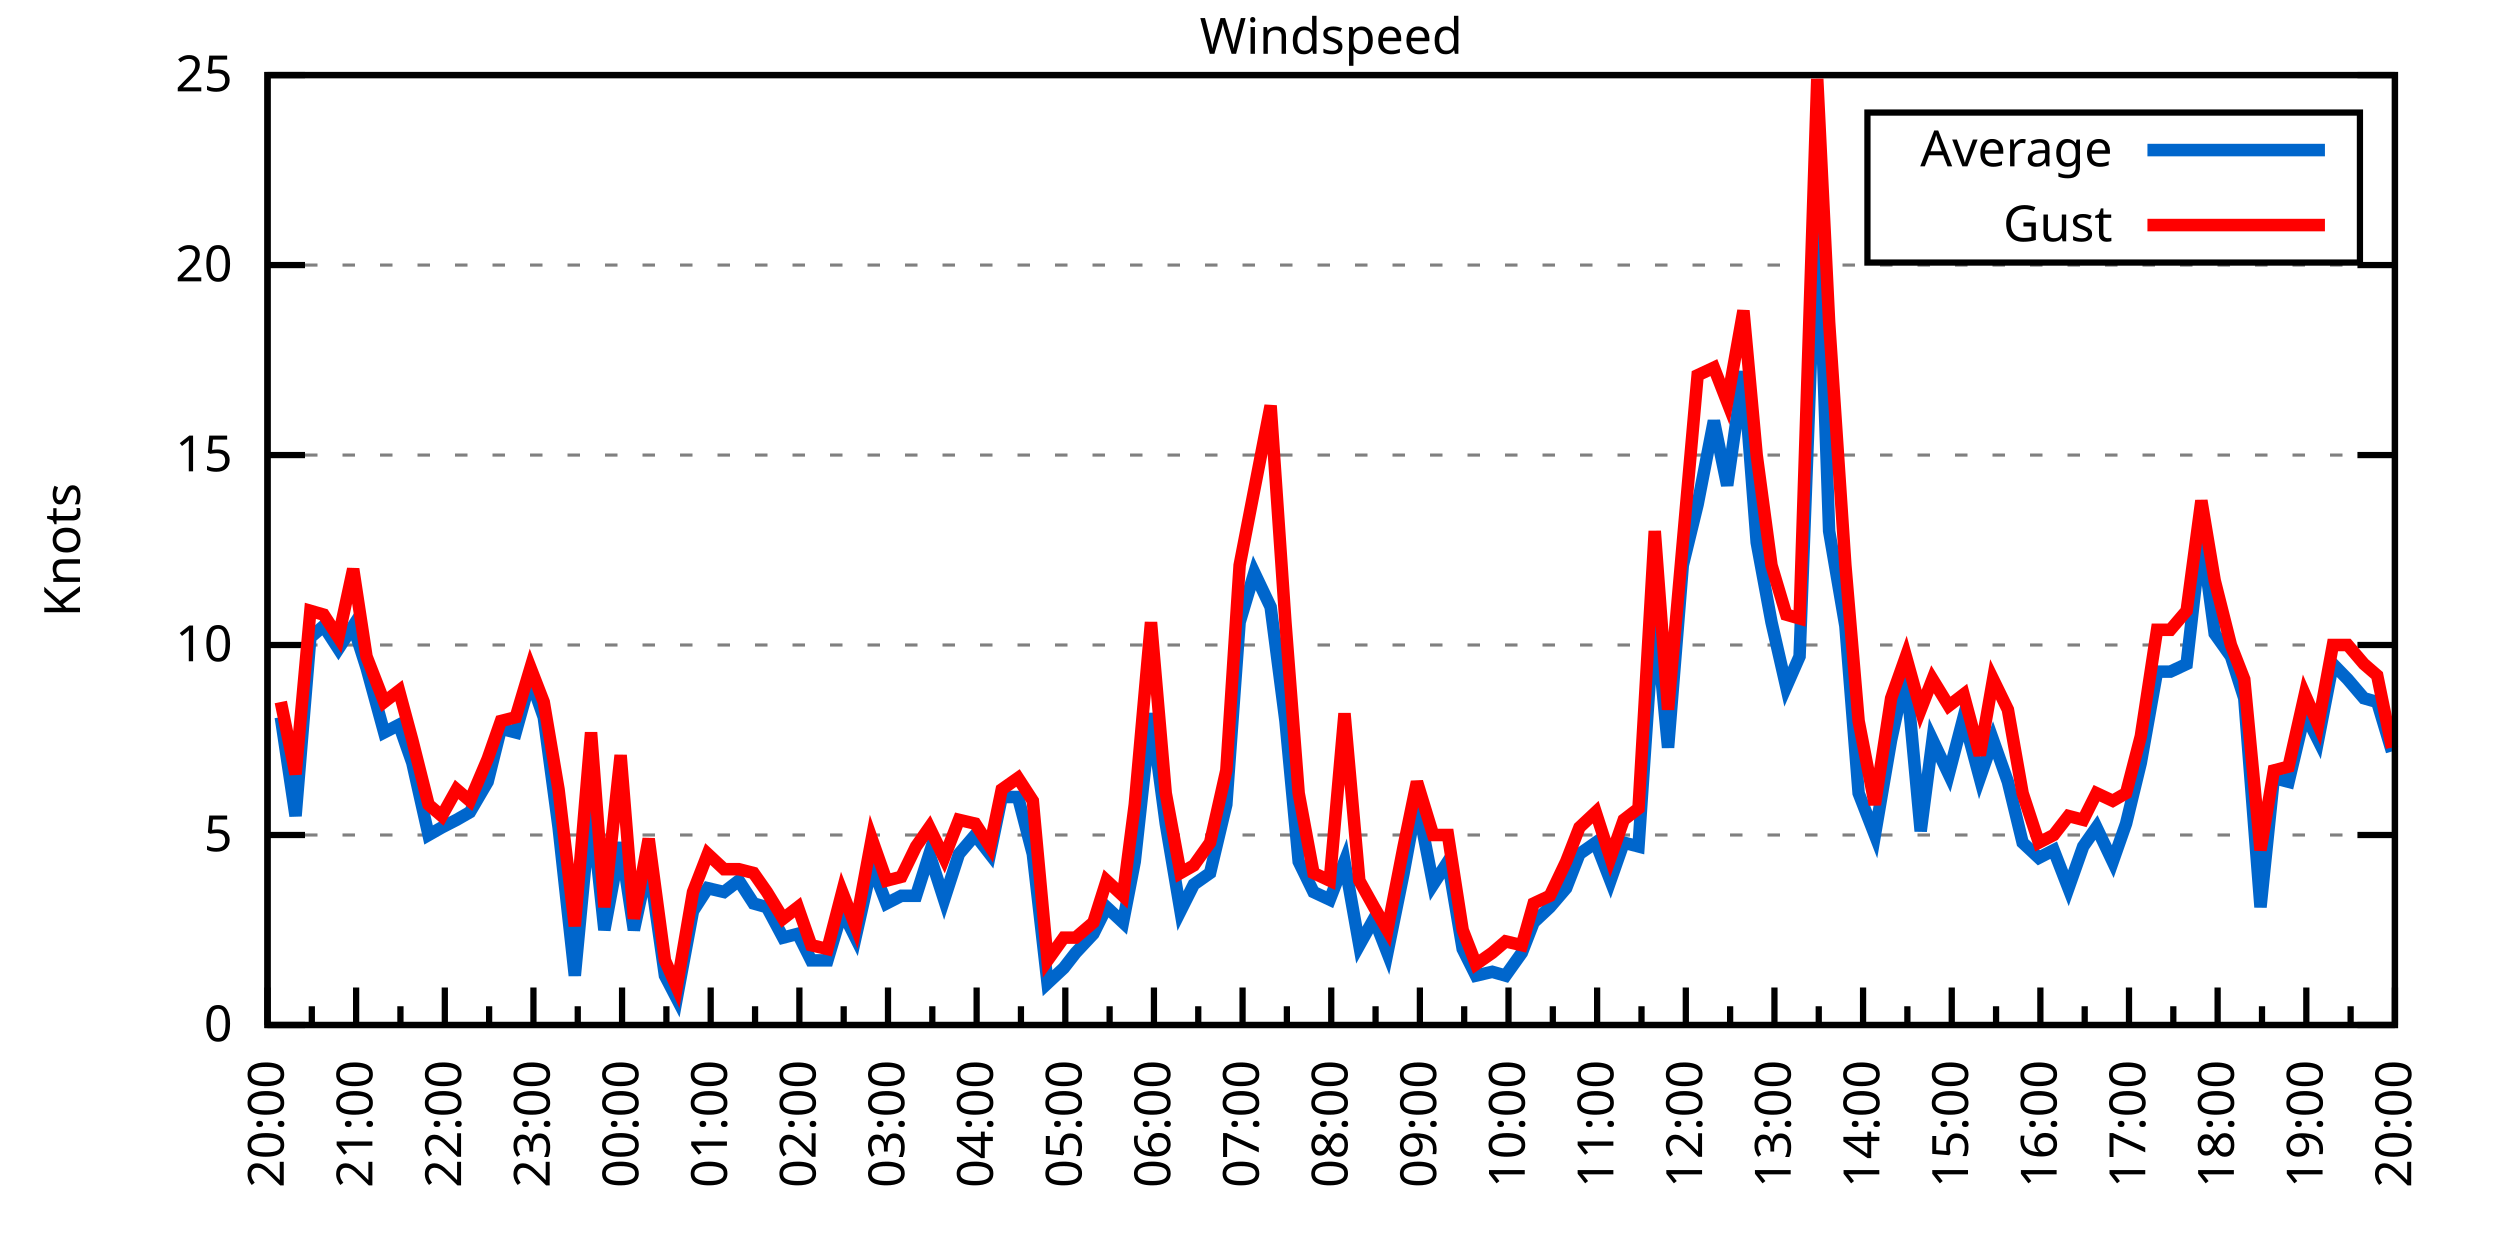
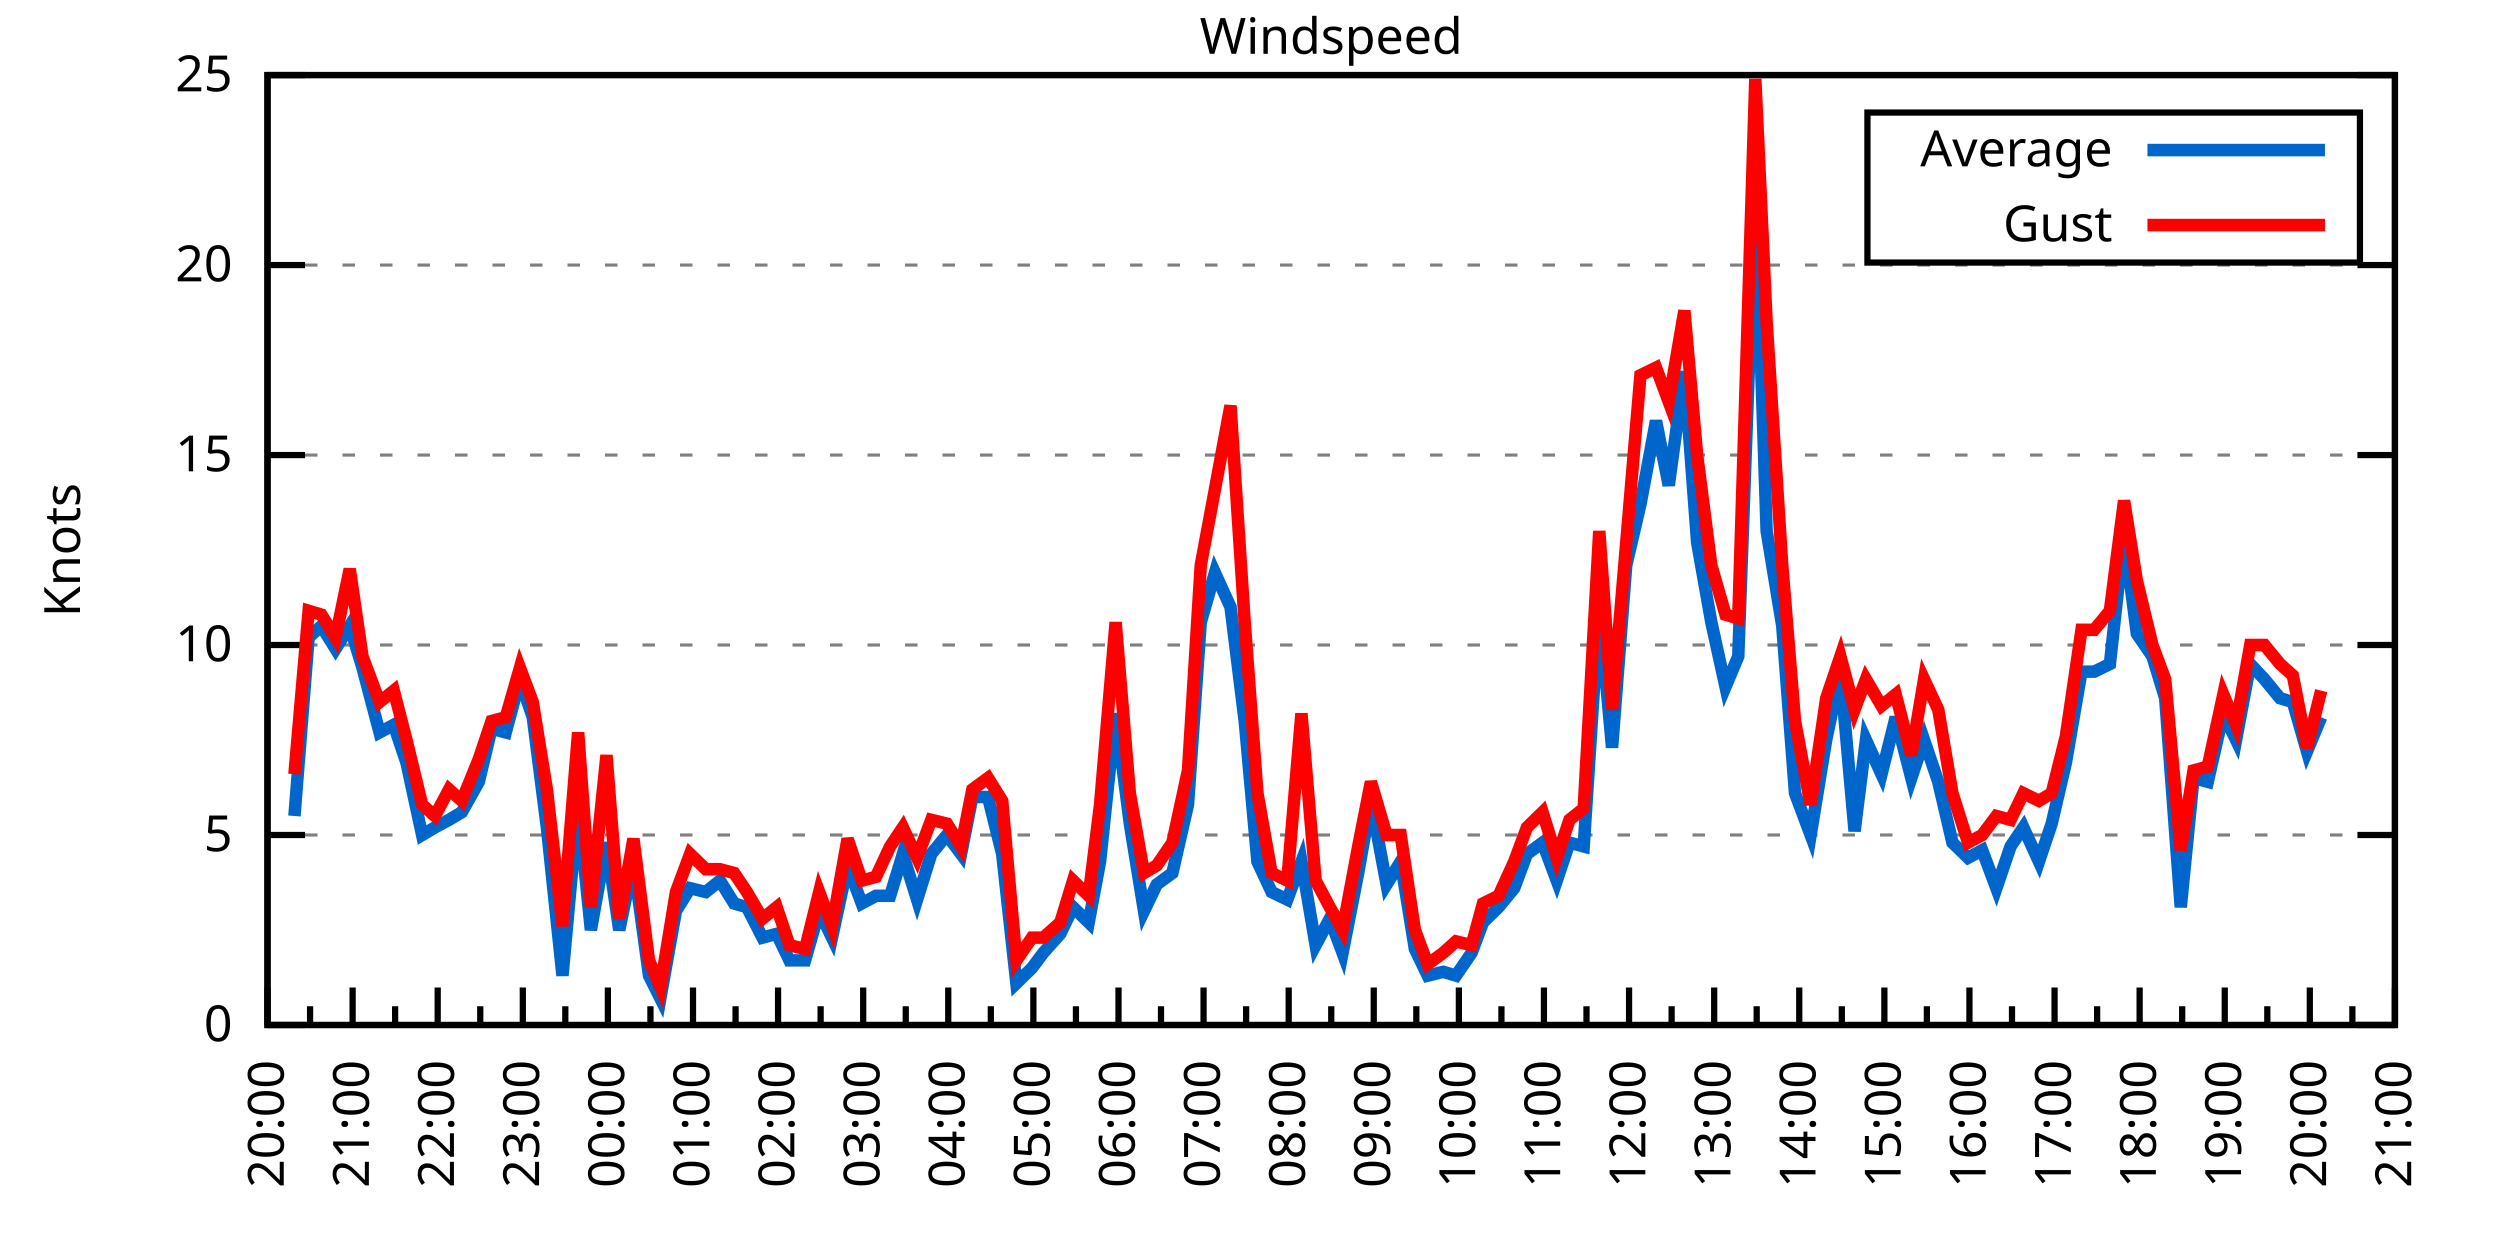
<svg xmlns="http://www.w3.org/2000/svg" xmlns:xlink="http://www.w3.org/1999/xlink" width="400" height="200" viewBox="0 0 400 200">
  <g id="gnuplot_canvas">
    <rect x="0" y="0" width="400" height="200" fill="none" />
    <defs>
      <circle id="gpDot" r="0.5" stroke-width="0.5" stroke="currentColor" />
      <path id="gpPt0" stroke-width="0.333" stroke="currentColor" d="M-1,0 h2 M0,-1 v2" />
      <path id="gpPt1" stroke-width="0.333" stroke="currentColor" d="M-1,-1 L1,1 M1,-1 L-1,1" />
      <path id="gpPt2" stroke-width="0.333" stroke="currentColor" d="M-1,0 L1,0 M0,-1 L0,1 M-1,-1 L1,1 M-1,1 L1,-1" />
      <rect id="gpPt3" stroke-width="0.333" stroke="currentColor" x="-1" y="-1" width="2" height="2" />
      <rect id="gpPt4" stroke-width="0.333" stroke="currentColor" fill="currentColor" x="-1" y="-1" width="2" height="2" />
      <circle id="gpPt5" stroke-width="0.333" stroke="currentColor" cx="0" cy="0" r="1" />
      <use xlink:href="#gpPt5" id="gpPt6" fill="currentColor" stroke="none" />
      <path id="gpPt7" stroke-width="0.333" stroke="currentColor" d="M0,-1.33 L-1.33,0.67 L1.33,0.67 z" />
      <use xlink:href="#gpPt7" id="gpPt8" fill="currentColor" stroke="none" />
      <use xlink:href="#gpPt7" id="gpPt9" stroke="currentColor" transform="rotate(180)" />
      <use xlink:href="#gpPt9" id="gpPt10" fill="currentColor" stroke="none" />
      <use xlink:href="#gpPt3" id="gpPt11" stroke="currentColor" transform="rotate(45)" />
      <use xlink:href="#gpPt11" id="gpPt12" fill="currentColor" stroke="none" />
      <path id="gpPt13" stroke-width="0.333" stroke="currentColor" d="M0,1.330 L1.265,0.411 L0.782,-1.067 L-0.782,-1.076 L-1.265,0.411 z" />
      <use xlink:href="#gpPt13" id="gpPt14" fill="currentColor" stroke="none" />
      <filter id="textbox" filterUnits="objectBoundingBox" x="0" y="0" height="1" width="1">
        <feFlood flood-color="white" flood-opacity="1" result="bgnd" />
        <feComposite in="SourceGraphic" in2="bgnd" operator="atop" />
      </filter>
      <filter id="greybox" filterUnits="objectBoundingBox" x="0" y="0" height="1" width="1">
        <feFlood flood-color="lightgrey" flood-opacity="1" result="grey" />
        <feComposite in="SourceGraphic" in2="grey" operator="atop" />
      </filter>
    </defs>
    <g fill="none" color="white" stroke="currentColor" stroke-width="1.00" stroke-linecap="butt" stroke-linejoin="miter">
</g>
    <g fill="none" color="black" stroke="currentColor" stroke-width="1.00" stroke-linecap="butt" stroke-linejoin="miter">
      <g stroke="none" shape-rendering="crispEdges">
        <polygon fill="rgb(255, 255, 255)" points="42.80,164.00 383.18,164.00 383.18,12.02 42.80,12.02 " />
      </g>
    </g>
    <g fill="none" color="black" stroke="currentColor" stroke-width="1.00" stroke-linecap="butt" stroke-linejoin="miter">
</g>
    <g fill="none" color="black" stroke="black" stroke-width="0.50" stroke-linecap="butt" stroke-linejoin="miter">
</g>
    <g fill="none" color="gray" stroke="currentColor" stroke-width="0.50" stroke-linecap="butt" stroke-linejoin="miter">
      <path stroke="gray" stroke-dasharray="2,4" class="gridline" d="M42.80,164.00 L383.19,164.00  " />
    </g>
    <g fill="none" color="gray" stroke="gray" stroke-width="1.00" stroke-linecap="butt" stroke-linejoin="miter">
</g>
    <g fill="none" color="black" stroke="currentColor" stroke-width="1.00" stroke-linecap="butt" stroke-linejoin="miter">
      <path stroke="black" d="M42.80,164.00 L48.80,164.00 M383.19,164.00 L377.19,164.00  " />
      <g transform="translate(37.20,166.60)" stroke="none" fill="black" font-family="Sans" font-size="8.00" text-anchor="end">
        <text>
          <tspan font-family="Sans"> 0</tspan>
        </text>
      </g>
    </g>
    <g fill="none" color="black" stroke="currentColor" stroke-width="1.00" stroke-linecap="butt" stroke-linejoin="miter">
</g>
    <g fill="none" color="black" stroke="black" stroke-width="0.50" stroke-linecap="butt" stroke-linejoin="miter">
</g>
    <g fill="none" color="gray" stroke="currentColor" stroke-width="0.50" stroke-linecap="butt" stroke-linejoin="miter">
      <path stroke="gray" stroke-dasharray="2,4" class="gridline" d="M42.80,133.60 L383.19,133.60  " />
    </g>
    <g fill="none" color="gray" stroke="gray" stroke-width="1.00" stroke-linecap="butt" stroke-linejoin="miter">
</g>
    <g fill="none" color="black" stroke="currentColor" stroke-width="1.00" stroke-linecap="butt" stroke-linejoin="miter">
      <path stroke="black" d="M42.80,133.60 L48.80,133.60 M383.19,133.60 L377.19,133.60  " />
      <g transform="translate(37.20,136.20)" stroke="none" fill="black" font-family="Sans" font-size="8.00" text-anchor="end">
        <text>
          <tspan font-family="Sans"> 5</tspan>
        </text>
      </g>
    </g>
    <g fill="none" color="black" stroke="currentColor" stroke-width="1.00" stroke-linecap="butt" stroke-linejoin="miter">
</g>
    <g fill="none" color="black" stroke="black" stroke-width="0.50" stroke-linecap="butt" stroke-linejoin="miter">
</g>
    <g fill="none" color="gray" stroke="currentColor" stroke-width="0.50" stroke-linecap="butt" stroke-linejoin="miter">
      <path stroke="gray" stroke-dasharray="2,4" class="gridline" d="M42.80,103.20 L383.19,103.20  " />
    </g>
    <g fill="none" color="gray" stroke="gray" stroke-width="1.00" stroke-linecap="butt" stroke-linejoin="miter">
</g>
    <g fill="none" color="black" stroke="currentColor" stroke-width="1.00" stroke-linecap="butt" stroke-linejoin="miter">
      <path stroke="black" d="M42.80,103.20 L48.80,103.20 M383.19,103.20 L377.19,103.20  " />
      <g transform="translate(37.20,105.80)" stroke="none" fill="black" font-family="Sans" font-size="8.00" text-anchor="end">
        <text>
          <tspan font-family="Sans"> 10</tspan>
        </text>
      </g>
    </g>
    <g fill="none" color="black" stroke="currentColor" stroke-width="1.00" stroke-linecap="butt" stroke-linejoin="miter">
</g>
    <g fill="none" color="black" stroke="black" stroke-width="0.50" stroke-linecap="butt" stroke-linejoin="miter">
</g>
    <g fill="none" color="gray" stroke="currentColor" stroke-width="0.50" stroke-linecap="butt" stroke-linejoin="miter">
      <path stroke="gray" stroke-dasharray="2,4" class="gridline" d="M42.80,72.81 L383.19,72.81  " />
    </g>
    <g fill="none" color="gray" stroke="gray" stroke-width="1.00" stroke-linecap="butt" stroke-linejoin="miter">
</g>
    <g fill="none" color="black" stroke="currentColor" stroke-width="1.00" stroke-linecap="butt" stroke-linejoin="miter">
      <path stroke="black" d="M42.80,72.81 L48.80,72.81 M383.19,72.81 L377.19,72.81  " />
      <g transform="translate(37.20,75.41)" stroke="none" fill="black" font-family="Sans" font-size="8.00" text-anchor="end">
        <text>
          <tspan font-family="Sans"> 15</tspan>
        </text>
      </g>
    </g>
    <g fill="none" color="black" stroke="currentColor" stroke-width="1.00" stroke-linecap="butt" stroke-linejoin="miter">
</g>
    <g fill="none" color="black" stroke="black" stroke-width="0.50" stroke-linecap="butt" stroke-linejoin="miter">
</g>
    <g fill="none" color="gray" stroke="currentColor" stroke-width="0.50" stroke-linecap="butt" stroke-linejoin="miter">
      <path stroke="gray" stroke-dasharray="2,4" class="gridline" d="M42.80,42.41 L383.19,42.41  " />
    </g>
    <g fill="none" color="gray" stroke="gray" stroke-width="1.00" stroke-linecap="butt" stroke-linejoin="miter">
</g>
    <g fill="none" color="black" stroke="currentColor" stroke-width="1.00" stroke-linecap="butt" stroke-linejoin="miter">
      <path stroke="black" d="M42.80,42.41 L48.80,42.41 M383.19,42.41 L377.19,42.41  " />
      <g transform="translate(37.20,45.01)" stroke="none" fill="black" font-family="Sans" font-size="8.00" text-anchor="end">
        <text>
          <tspan font-family="Sans"> 20</tspan>
        </text>
      </g>
    </g>
    <g fill="none" color="black" stroke="currentColor" stroke-width="1.00" stroke-linecap="butt" stroke-linejoin="miter">
</g>
    <g fill="none" color="black" stroke="black" stroke-width="0.50" stroke-linecap="butt" stroke-linejoin="miter">
</g>
    <g fill="none" color="gray" stroke="currentColor" stroke-width="0.50" stroke-linecap="butt" stroke-linejoin="miter">
      <path stroke="gray" stroke-dasharray="2,4" class="gridline" d="M42.80,12.01 L383.19,12.01  " />
    </g>
    <g fill="none" color="gray" stroke="gray" stroke-width="1.00" stroke-linecap="butt" stroke-linejoin="miter">
</g>
    <g fill="none" color="black" stroke="currentColor" stroke-width="1.00" stroke-linecap="butt" stroke-linejoin="miter">
      <path stroke="black" d="M42.80,12.01 L48.80,12.01 M383.19,12.01 L377.19,12.01  " />
      <g transform="translate(37.20,14.61)" stroke="none" fill="black" font-family="Sans" font-size="8.00" text-anchor="end">
        <text>
          <tspan font-family="Sans"> 25</tspan>
        </text>
      </g>
    </g>
    <g fill="none" color="black" stroke="currentColor" stroke-width="1.00" stroke-linecap="butt" stroke-linejoin="miter">
      <path stroke="black" d="M42.80,164.00 L42.80,158.00  " />
      <g transform="translate(45.40,169.60) rotate(270)" stroke="none" fill="black" font-family="Sans" font-size="8.00" text-anchor="end">
        <text>
          <tspan font-family="Sans">20:00</tspan>
        </text>
      </g>
    </g>
    <g fill="none" color="black" stroke="currentColor" stroke-width="1.00" stroke-linecap="butt" stroke-linejoin="miter">
-       <path stroke="black" d="M49.89,164.00 L49.89,161.00 M56.98,164.00 L56.98,158.00  " />
-       <g transform="translate(59.58,169.60) rotate(270)" stroke="none" fill="black" font-family="Sans" font-size="8.00" text-anchor="end">
+       <path stroke="black" d="M49.61,164.00 L49.61,161.00 M56.42,164.00 L56.42,158.00  " />
+       <g transform="translate(59.02,169.60) rotate(270)" stroke="none" fill="black" font-family="Sans" font-size="8.00" text-anchor="end">
        <text>
          <tspan font-family="Sans">21:00</tspan>
        </text>
      </g>
    </g>
    <g fill="none" color="black" stroke="currentColor" stroke-width="1.00" stroke-linecap="butt" stroke-linejoin="miter">
-       <path stroke="black" d="M64.07,164.00 L64.07,161.00 M71.17,164.00 L71.17,158.00  " />
-       <g transform="translate(73.77,169.60) rotate(270)" stroke="none" fill="black" font-family="Sans" font-size="8.00" text-anchor="end">
+       <path stroke="black" d="M63.22,164.00 L63.22,161.00 M70.03,164.00 L70.03,158.00  " />
+       <g transform="translate(72.63,169.60) rotate(270)" stroke="none" fill="black" font-family="Sans" font-size="8.00" text-anchor="end">
        <text>
          <tspan font-family="Sans">22:00</tspan>
        </text>
      </g>
    </g>
    <g fill="none" color="black" stroke="currentColor" stroke-width="1.00" stroke-linecap="butt" stroke-linejoin="miter">
-       <path stroke="black" d="M78.26,164.00 L78.26,161.00 M85.35,164.00 L85.35,158.00  " />
-       <g transform="translate(87.95,169.60) rotate(270)" stroke="none" fill="black" font-family="Sans" font-size="8.00" text-anchor="end">
+       <path stroke="black" d="M76.84,164.00 L76.84,161.00 M83.65,164.00 L83.65,158.00  " />
+       <g transform="translate(86.25,169.60) rotate(270)" stroke="none" fill="black" font-family="Sans" font-size="8.00" text-anchor="end">
        <text>
          <tspan font-family="Sans">23:00</tspan>
        </text>
      </g>
    </g>
    <g fill="none" color="black" stroke="currentColor" stroke-width="1.00" stroke-linecap="butt" stroke-linejoin="miter">
-       <path stroke="black" d="M92.44,164.00 L92.44,161.00 M99.53,164.00 L99.53,158.00  " />
-       <g transform="translate(102.13,169.60) rotate(270)" stroke="none" fill="black" font-family="Sans" font-size="8.00" text-anchor="end">
+       <path stroke="black" d="M90.45,164.00 L90.45,161.00 M97.26,164.00 L97.26,158.00  " />
+       <g transform="translate(99.86,169.60) rotate(270)" stroke="none" fill="black" font-family="Sans" font-size="8.00" text-anchor="end">
        <text>
          <tspan font-family="Sans">00:00</tspan>
        </text>
      </g>
    </g>
    <g fill="none" color="black" stroke="currentColor" stroke-width="1.00" stroke-linecap="butt" stroke-linejoin="miter">
-       <path stroke="black" d="M106.62,164.00 L106.62,161.00 M113.71,164.00 L113.71,158.00  " />
-       <g transform="translate(116.31,169.60) rotate(270)" stroke="none" fill="black" font-family="Sans" font-size="8.00" text-anchor="end">
+       <path stroke="black" d="M104.07,164.00 L104.07,161.00 M110.88,164.00 L110.88,158.00  " />
+       <g transform="translate(113.48,169.60) rotate(270)" stroke="none" fill="black" font-family="Sans" font-size="8.00" text-anchor="end">
        <text>
          <tspan font-family="Sans">01:00</tspan>
        </text>
      </g>
    </g>
    <g fill="none" color="black" stroke="currentColor" stroke-width="1.00" stroke-linecap="butt" stroke-linejoin="miter">
-       <path stroke="black" d="M120.81,164.00 L120.81,161.00 M127.90,164.00 L127.90,158.00  " />
-       <g transform="translate(130.50,169.60) rotate(270)" stroke="none" fill="black" font-family="Sans" font-size="8.00" text-anchor="end">
+       <path stroke="black" d="M117.69,164.00 L117.69,161.00 M124.49,164.00 L124.49,158.00  " />
+       <g transform="translate(127.09,169.60) rotate(270)" stroke="none" fill="black" font-family="Sans" font-size="8.00" text-anchor="end">
        <text>
          <tspan font-family="Sans">02:00</tspan>
        </text>
      </g>
    </g>
    <g fill="none" color="black" stroke="currentColor" stroke-width="1.00" stroke-linecap="butt" stroke-linejoin="miter">
-       <path stroke="black" d="M134.99,164.00 L134.99,161.00 M142.08,164.00 L142.08,158.00  " />
-       <g transform="translate(144.68,169.60) rotate(270)" stroke="none" fill="black" font-family="Sans" font-size="8.00" text-anchor="end">
+       <path stroke="black" d="M131.30,164.00 L131.30,161.00 M138.11,164.00 L138.11,158.00  " />
+       <g transform="translate(140.71,169.60) rotate(270)" stroke="none" fill="black" font-family="Sans" font-size="8.00" text-anchor="end">
        <text>
          <tspan font-family="Sans">03:00</tspan>
        </text>
      </g>
    </g>
    <g fill="none" color="black" stroke="currentColor" stroke-width="1.00" stroke-linecap="butt" stroke-linejoin="miter">
-       <path stroke="black" d="M149.17,164.00 L149.17,161.00 M156.26,164.00 L156.26,158.00  " />
-       <g transform="translate(158.86,169.60) rotate(270)" stroke="none" fill="black" font-family="Sans" font-size="8.00" text-anchor="end">
+       <path stroke="black" d="M144.92,164.00 L144.92,161.00 M151.72,164.00 L151.72,158.00  " />
+       <g transform="translate(154.32,169.60) rotate(270)" stroke="none" fill="black" font-family="Sans" font-size="8.00" text-anchor="end">
        <text>
          <tspan font-family="Sans">04:00</tspan>
        </text>
      </g>
    </g>
    <g fill="none" color="black" stroke="currentColor" stroke-width="1.00" stroke-linecap="butt" stroke-linejoin="miter">
-       <path stroke="black" d="M163.35,164.00 L163.35,161.00 M170.45,164.00 L170.45,158.00  " />
-       <g transform="translate(173.05,169.60) rotate(270)" stroke="none" fill="black" font-family="Sans" font-size="8.00" text-anchor="end">
+       <path stroke="black" d="M158.53,164.00 L158.53,161.00 M165.34,164.00 L165.34,158.00  " />
+       <g transform="translate(167.94,169.60) rotate(270)" stroke="none" fill="black" font-family="Sans" font-size="8.00" text-anchor="end">
        <text>
          <tspan font-family="Sans">05:00</tspan>
        </text>
      </g>
    </g>
    <g fill="none" color="black" stroke="currentColor" stroke-width="1.00" stroke-linecap="butt" stroke-linejoin="miter">
-       <path stroke="black" d="M177.54,164.00 L177.54,161.00 M184.63,164.00 L184.63,158.00  " />
-       <g transform="translate(187.23,169.60) rotate(270)" stroke="none" fill="black" font-family="Sans" font-size="8.00" text-anchor="end">
+       <path stroke="black" d="M172.15,164.00 L172.15,161.00 M178.96,164.00 L178.96,158.00  " />
+       <g transform="translate(181.56,169.60) rotate(270)" stroke="none" fill="black" font-family="Sans" font-size="8.00" text-anchor="end">
        <text>
          <tspan font-family="Sans">06:00</tspan>
        </text>
      </g>
    </g>
    <g fill="none" color="black" stroke="currentColor" stroke-width="1.00" stroke-linecap="butt" stroke-linejoin="miter">
-       <path stroke="black" d="M191.72,164.00 L191.72,161.00 M198.81,164.00 L198.81,158.00  " />
-       <g transform="translate(201.41,169.60) rotate(270)" stroke="none" fill="black" font-family="Sans" font-size="8.00" text-anchor="end">
+       <path stroke="black" d="M185.76,164.00 L185.76,161.00 M192.57,164.00 L192.57,158.00  " />
+       <g transform="translate(195.17,169.60) rotate(270)" stroke="none" fill="black" font-family="Sans" font-size="8.00" text-anchor="end">
        <text>
          <tspan font-family="Sans">07:00</tspan>
        </text>
      </g>
    </g>
    <g fill="none" color="black" stroke="currentColor" stroke-width="1.00" stroke-linecap="butt" stroke-linejoin="miter">
-       <path stroke="black" d="M205.90,164.00 L205.90,161.00 M213.00,164.00 L213.00,158.00  " />
-       <g transform="translate(215.60,169.60) rotate(270)" stroke="none" fill="black" font-family="Sans" font-size="8.00" text-anchor="end">
+       <path stroke="black" d="M199.38,164.00 L199.38,161.00 M206.19,164.00 L206.19,158.00  " />
+       <g transform="translate(208.79,169.60) rotate(270)" stroke="none" fill="black" font-family="Sans" font-size="8.00" text-anchor="end">
        <text>
          <tspan font-family="Sans">08:00</tspan>
        </text>
      </g>
    </g>
    <g fill="none" color="black" stroke="currentColor" stroke-width="1.00" stroke-linecap="butt" stroke-linejoin="miter">
-       <path stroke="black" d="M220.09,164.00 L220.09,161.00 M227.18,164.00 L227.18,158.00  " />
-       <g transform="translate(229.78,169.60) rotate(270)" stroke="none" fill="black" font-family="Sans" font-size="8.00" text-anchor="end">
+       <path stroke="black" d="M213.00,164.00 L213.00,161.00 M219.80,164.00 L219.80,158.00  " />
+       <g transform="translate(222.40,169.60) rotate(270)" stroke="none" fill="black" font-family="Sans" font-size="8.00" text-anchor="end">
        <text>
          <tspan font-family="Sans">09:00</tspan>
        </text>
      </g>
    </g>
    <g fill="none" color="black" stroke="currentColor" stroke-width="1.00" stroke-linecap="butt" stroke-linejoin="miter">
-       <path stroke="black" d="M234.27,164.00 L234.27,161.00 M241.36,164.00 L241.36,158.00  " />
-       <g transform="translate(243.96,169.60) rotate(270)" stroke="none" fill="black" font-family="Sans" font-size="8.00" text-anchor="end">
+       <path stroke="black" d="M226.61,164.00 L226.61,161.00 M233.42,164.00 L233.42,158.00  " />
+       <g transform="translate(236.02,169.60) rotate(270)" stroke="none" fill="black" font-family="Sans" font-size="8.00" text-anchor="end">
        <text>
          <tspan font-family="Sans">10:00</tspan>
        </text>
      </g>
    </g>
    <g fill="none" color="black" stroke="currentColor" stroke-width="1.00" stroke-linecap="butt" stroke-linejoin="miter">
-       <path stroke="black" d="M248.45,164.00 L248.45,161.00 M255.54,164.00 L255.54,158.00  " />
-       <g transform="translate(258.14,169.60) rotate(270)" stroke="none" fill="black" font-family="Sans" font-size="8.00" text-anchor="end">
+       <path stroke="black" d="M240.23,164.00 L240.23,161.00 M247.03,164.00 L247.03,158.00  " />
+       <g transform="translate(249.63,169.60) rotate(270)" stroke="none" fill="black" font-family="Sans" font-size="8.00" text-anchor="end">
        <text>
          <tspan font-family="Sans">11:00</tspan>
        </text>
      </g>
    </g>
    <g fill="none" color="black" stroke="currentColor" stroke-width="1.00" stroke-linecap="butt" stroke-linejoin="miter">
-       <path stroke="black" d="M262.64,164.00 L262.64,161.00 M269.73,164.00 L269.73,158.00  " />
-       <g transform="translate(272.33,169.60) rotate(270)" stroke="none" fill="black" font-family="Sans" font-size="8.00" text-anchor="end">
+       <path stroke="black" d="M253.84,164.00 L253.84,161.00 M260.65,164.00 L260.65,158.00  " />
+       <g transform="translate(263.25,169.60) rotate(270)" stroke="none" fill="black" font-family="Sans" font-size="8.00" text-anchor="end">
        <text>
          <tspan font-family="Sans">12:00</tspan>
        </text>
      </g>
    </g>
    <g fill="none" color="black" stroke="currentColor" stroke-width="1.00" stroke-linecap="butt" stroke-linejoin="miter">
-       <path stroke="black" d="M276.82,164.00 L276.82,161.00 M283.91,164.00 L283.91,158.00  " />
-       <g transform="translate(286.51,169.60) rotate(270)" stroke="none" fill="black" font-family="Sans" font-size="8.00" text-anchor="end">
+       <path stroke="black" d="M267.46,164.00 L267.46,161.00 M274.27,164.00 L274.27,158.00  " />
+       <g transform="translate(276.87,169.60) rotate(270)" stroke="none" fill="black" font-family="Sans" font-size="8.00" text-anchor="end">
        <text>
          <tspan font-family="Sans">13:00</tspan>
        </text>
      </g>
    </g>
    <g fill="none" color="black" stroke="currentColor" stroke-width="1.00" stroke-linecap="butt" stroke-linejoin="miter">
-       <path stroke="black" d="M291.00,164.00 L291.00,161.00 M298.09,164.00 L298.09,158.00  " />
-       <g transform="translate(300.69,169.60) rotate(270)" stroke="none" fill="black" font-family="Sans" font-size="8.00" text-anchor="end">
+       <path stroke="black" d="M281.07,164.00 L281.07,161.00 M287.88,164.00 L287.88,158.00  " />
+       <g transform="translate(290.48,169.60) rotate(270)" stroke="none" fill="black" font-family="Sans" font-size="8.00" text-anchor="end">
        <text>
          <tspan font-family="Sans">14:00</tspan>
        </text>
      </g>
    </g>
    <g fill="none" color="black" stroke="currentColor" stroke-width="1.00" stroke-linecap="butt" stroke-linejoin="miter">
-       <path stroke="black" d="M305.18,164.00 L305.18,161.00 M312.28,164.00 L312.28,158.00  " />
-       <g transform="translate(314.88,169.60) rotate(270)" stroke="none" fill="black" font-family="Sans" font-size="8.00" text-anchor="end">
+       <path stroke="black" d="M294.69,164.00 L294.69,161.00 M301.50,164.00 L301.50,158.00  " />
+       <g transform="translate(304.10,169.60) rotate(270)" stroke="none" fill="black" font-family="Sans" font-size="8.00" text-anchor="end">
        <text>
          <tspan font-family="Sans">15:00</tspan>
        </text>
      </g>
    </g>
    <g fill="none" color="black" stroke="currentColor" stroke-width="1.00" stroke-linecap="butt" stroke-linejoin="miter">
-       <path stroke="black" d="M319.37,164.00 L319.37,161.00 M326.46,164.00 L326.46,158.00  " />
-       <g transform="translate(329.06,169.60) rotate(270)" stroke="none" fill="black" font-family="Sans" font-size="8.00" text-anchor="end">
+       <path stroke="black" d="M308.30,164.00 L308.30,161.00 M315.11,164.00 L315.11,158.00  " />
+       <g transform="translate(317.71,169.60) rotate(270)" stroke="none" fill="black" font-family="Sans" font-size="8.00" text-anchor="end">
        <text>
          <tspan font-family="Sans">16:00</tspan>
        </text>
      </g>
    </g>
    <g fill="none" color="black" stroke="currentColor" stroke-width="1.00" stroke-linecap="butt" stroke-linejoin="miter">
-       <path stroke="black" d="M333.55,164.00 L333.55,161.00 M340.64,164.00 L340.64,158.00  " />
-       <g transform="translate(343.24,169.60) rotate(270)" stroke="none" fill="black" font-family="Sans" font-size="8.00" text-anchor="end">
+       <path stroke="black" d="M321.92,164.00 L321.92,161.00 M328.73,164.00 L328.73,158.00  " />
+       <g transform="translate(331.33,169.60) rotate(270)" stroke="none" fill="black" font-family="Sans" font-size="8.00" text-anchor="end">
        <text>
          <tspan font-family="Sans">17:00</tspan>
        </text>
      </g>
    </g>
    <g fill="none" color="black" stroke="currentColor" stroke-width="1.00" stroke-linecap="butt" stroke-linejoin="miter">
-       <path stroke="black" d="M347.73,164.00 L347.73,161.00 M354.82,164.00 L354.82,158.00  " />
-       <g transform="translate(357.42,169.60) rotate(270)" stroke="none" fill="black" font-family="Sans" font-size="8.00" text-anchor="end">
+       <path stroke="black" d="M335.54,164.00 L335.54,161.00 M342.34,164.00 L342.34,158.00  " />
+       <g transform="translate(344.94,169.60) rotate(270)" stroke="none" fill="black" font-family="Sans" font-size="8.00" text-anchor="end">
        <text>
          <tspan font-family="Sans">18:00</tspan>
        </text>
      </g>
    </g>
    <g fill="none" color="black" stroke="currentColor" stroke-width="1.00" stroke-linecap="butt" stroke-linejoin="miter">
-       <path stroke="black" d="M361.92,164.00 L361.92,161.00 M369.01,164.00 L369.01,158.00  " />
-       <g transform="translate(371.61,169.60) rotate(270)" stroke="none" fill="black" font-family="Sans" font-size="8.00" text-anchor="end">
+       <path stroke="black" d="M349.15,164.00 L349.15,161.00 M355.96,164.00 L355.96,158.00  " />
+       <g transform="translate(358.56,169.60) rotate(270)" stroke="none" fill="black" font-family="Sans" font-size="8.00" text-anchor="end">
        <text>
          <tspan font-family="Sans">19:00</tspan>
        </text>
      </g>
    </g>
    <g fill="none" color="black" stroke="currentColor" stroke-width="1.00" stroke-linecap="butt" stroke-linejoin="miter">
-       <path stroke="black" d="M376.10,164.00 L376.10,161.00 M383.19,164.00 L383.19,158.00  " />
+       <path stroke="black" d="M362.77,164.00 L362.77,161.00 M369.57,164.00 L369.57,158.00  " />
+       <g transform="translate(372.17,169.60) rotate(270)" stroke="none" fill="black" font-family="Sans" font-size="8.00" text-anchor="end">
+         <text>
+           <tspan font-family="Sans">20:00</tspan>
+         </text>
+       </g>
+     </g>
+     <g fill="none" color="black" stroke="currentColor" stroke-width="1.00" stroke-linecap="butt" stroke-linejoin="miter">
+       <path stroke="black" d="M376.38,164.00 L376.38,161.00 M383.19,164.00 L383.19,158.00  " />
      <g transform="translate(385.79,169.60) rotate(270)" stroke="none" fill="black" font-family="Sans" font-size="8.00" text-anchor="end">
        <text>
-           <tspan font-family="Sans">20:00</tspan>
+           <tspan font-family="Sans">21:00</tspan>
        </text>
      </g>
    </g>
    <g fill="none" color="black" stroke="currentColor" stroke-width="1.00" stroke-linecap="butt" stroke-linejoin="miter">
</g>
    <g fill="none" color="black" stroke="currentColor" stroke-width="1.00" stroke-linecap="butt" stroke-linejoin="miter">
      <path stroke="black" d="M42.80,12.01 L42.80,164.00 L383.19,164.00 L383.19,12.01 L42.80,12.01 Z  " />
    </g>
    <g fill="none" color="black" stroke="currentColor" stroke-width="1.00" stroke-linecap="butt" stroke-linejoin="miter">
      <g transform="translate(12.80,88.01) rotate(270)" stroke="none" fill="black" font-family="Sans" font-size="8.00" text-anchor="middle">
        <text>
          <tspan font-family="Sans">Knots</tspan>
        </text>
      </g>
    </g>
    <g fill="none" color="black" stroke="currentColor" stroke-width="1.00" stroke-linecap="butt" stroke-linejoin="miter">
</g>
    <g fill="none" color="black" stroke="currentColor" stroke-width="1.00" stroke-linecap="butt" stroke-linejoin="miter">
      <path stroke="black" d="M298.79,42.01 L298.79,18.01 L377.59,18.01 L377.59,42.01 L298.79,42.01 Z  " />
    </g>
    <g id="Windspeed_plot_1">
      <g fill="none" color="white" stroke="black" stroke-width="2.00" stroke-linecap="butt" stroke-linejoin="miter">
</g>
      <g fill="none" color="black" stroke="currentColor" stroke-width="2.00" stroke-linecap="butt" stroke-linejoin="miter">
        <g transform="translate(337.99,26.61)" stroke="none" fill="black" font-family="Sans" font-size="8.00" text-anchor="end">
          <text>
            <tspan font-family="Sans">Average</tspan>
          </text>
        </g>
      </g>
      <g fill="none" color="black" stroke="currentColor" stroke-width="2.00" stroke-linecap="butt" stroke-linejoin="miter">
-         <path stroke="rgb(  0, 102, 204)" d="M343.59,24.01 L371.99,24.01 M44.93,114.76 L47.29,130.56 L49.66,101.99 L51.78,100.16 L54.15,103.81 L56.51,100.16   L58.64,106.85 L61.47,117.19 L63.84,115.97 L65.97,122.05 L68.57,133.60 L70.69,132.39 L73.06,131.17 L75.18,129.95   L78.02,125.09 L80.15,116.58 L82.51,117.19 L84.88,108.68 L87.00,114.76 L89.37,132.39 L91.97,156.10 L94.57,128.74   L96.70,148.80 L99.30,134.82 L101.42,148.80 L103.79,137.86 L106.39,156.10 L108.28,159.74 L110.88,145.76 L113.24,142.11   L115.84,142.72 L118.21,140.90 L120.57,144.55 L122.70,145.15 L125.30,150.02 L127.66,149.41 L129.79,153.66 L132.39,153.66   L134.75,145.76 L136.88,150.02 L139.48,138.47 L141.84,144.55 L144.21,143.33 L146.57,143.33 L148.70,136.64 L151.06,143.94   L153.43,136.64 L156.03,133.60 L158.39,136.64 L160.28,127.52 L162.88,127.52 L165.25,136.64 L167.61,157.31 L170.21,154.88   L172.10,152.45 L174.94,149.41 L177.06,145.15 L179.67,147.59 L181.56,137.86 L184.16,114.15 L186.52,131.78 L188.88,145.76   L191.01,141.51 L193.61,139.68 L196.21,128.74 L198.34,99.56 L200.70,91.65 L203.30,97.12 L205.67,115.36 L207.79,137.86   L210.16,142.72 L212.76,143.94 L215.12,137.86 L217.49,151.23 L219.85,146.98 L221.98,152.45 L224.58,139.68 L226.71,128.13   L229.31,141.51 L231.67,137.86 L234.03,151.84 L236.16,156.10 L238.76,155.49 L240.89,156.10 L243.49,152.45 L245.38,147.59   L247.98,145.15 L250.58,142.11 L252.71,136.64 L255.31,134.82 L257.67,140.90 L259.80,134.82 L262.16,135.43 L264.76,97.12   L266.89,119.62 L269.25,90.44 L271.62,80.71 L274.22,67.33 L276.35,77.67 L278.95,59.43 L281.07,86.79 L283.44,99.56   L285.80,109.89 L287.93,105.03 L290.76,30.86 L292.66,84.97 L295.26,100.16 L297.38,126.91 L299.98,133.60 L302.58,118.40   L304.95,107.46 L307.31,132.99 L309.20,118.40 L311.80,123.87 L314.17,114.76 L316.77,124.48 L318.89,118.40 L321.26,125.09   L323.62,134.82 L326.22,137.25 L328.59,136.03 L330.95,142.11 L333.31,135.43 L335.44,132.39 L338.04,137.86 L340.17,131.78   L342.53,122.05 L345.13,107.46 L347.26,107.46 L349.86,106.24 L352.22,85.57 L354.35,101.38 L356.95,105.03 L359.08,111.72   L361.68,145.15 L363.81,124.48 L366.17,125.09 L368.77,114.15 L370.90,118.40 L373.26,106.24 L375.63,108.68 L378.23,111.72   L380.35,112.32 L382.72,120.23  " />
+         <path stroke="rgb(  0, 102, 204)" d="M343.59,24.01 L371.99,24.01 M47.11,130.56 L49.38,101.99 L51.42,100.16 L53.69,103.81 L55.96,100.16 L58.00,106.85   L60.73,117.19 L63.00,115.97 L65.04,122.05 L67.54,133.60 L69.58,132.39 L71.85,131.17 L73.89,129.95 L76.61,125.09   L78.65,116.58 L80.92,117.19 L83.19,108.68 L85.24,114.76 L87.50,132.39 L90.00,156.10 L92.50,128.74 L94.54,148.80   L97.04,134.82 L99.08,148.80 L101.35,137.86 L103.84,156.10 L105.66,159.74 L108.15,145.76 L110.42,142.11 L112.92,142.72   L115.19,140.90 L117.46,144.55 L119.50,145.15 L122.00,150.02 L124.27,149.41 L126.31,153.66 L128.81,153.66 L131.07,145.76   L133.12,150.02 L135.61,138.47 L137.88,144.55 L140.15,143.33 L142.42,143.33 L144.46,136.64 L146.73,143.94 L149.00,136.64   L151.50,133.60 L153.77,136.64 L155.58,127.52 L158.08,127.52 L160.35,136.64 L162.62,157.31 L165.11,154.88 L166.93,152.45   L169.65,149.41 L171.69,145.15 L174.19,147.59 L176.01,137.86 L178.50,114.15 L180.77,131.78 L183.04,145.76 L185.08,141.51   L187.58,139.68 L190.08,128.74 L192.12,99.56 L194.39,91.65 L196.88,97.12 L199.15,115.36 L201.19,137.86 L203.46,142.72   L205.96,143.94 L208.23,137.86 L210.50,151.23 L212.77,146.98 L214.81,152.45 L217.31,139.68 L219.35,128.13 L221.85,141.51   L224.11,137.86 L226.38,151.84 L228.43,156.10 L230.92,155.49 L232.96,156.10 L235.46,152.45 L237.28,147.59 L239.77,145.15   L242.27,142.11 L244.31,136.64 L246.81,134.82 L249.08,140.90 L251.12,134.82 L253.39,135.43 L255.88,97.12 L257.93,119.62   L260.20,90.44 L262.47,80.71 L264.96,67.33 L267.00,77.67 L269.50,59.43 L271.54,86.79 L273.81,99.56 L276.08,109.89   L278.12,105.03 L280.85,30.86 L282.66,84.97 L285.16,100.16 L287.20,126.91 L289.70,133.60 L292.19,118.40 L294.46,107.46   L296.73,132.99 L298.55,118.40 L301.04,123.87 L303.31,114.76 L305.81,124.48 L307.85,118.40 L310.12,125.09 L312.39,134.82   L314.89,137.25 L317.15,136.03 L319.42,142.11 L321.69,135.43 L323.74,132.39 L326.23,137.86 L328.27,131.78 L330.54,122.05   L333.04,107.46 L335.08,107.46 L337.58,106.24 L339.85,85.57 L341.89,101.38 L344.39,105.03 L346.43,111.72 L348.92,145.15   L350.97,124.48 L353.24,125.09 L355.73,114.15 L357.77,118.40 L360.04,106.24 L362.31,108.68 L364.81,111.72 L366.85,112.32   L369.12,120.23 L371.39,114.76  " />
      </g>
    </g>
    <g id="Windspeed_plot_2">
      <g fill="none" color="black" stroke="currentColor" stroke-width="2.00" stroke-linecap="butt" stroke-linejoin="miter">
        <g transform="translate(337.99,38.61)" stroke="none" fill="black" font-family="Sans" font-size="8.00" text-anchor="end">
          <text>
            <tspan font-family="Sans">Gust</tspan>
          </text>
        </g>
      </g>
      <g fill="none" color="black" stroke="currentColor" stroke-width="2.00" stroke-linecap="butt" stroke-linejoin="miter">
-         <path stroke="rgb(255,   0,   0)" d="M343.59,36.01 L371.99,36.01 M44.93,112.32 L47.29,123.87 L49.66,97.73 L51.78,98.34 L54.15,101.99 L56.51,91.04   L58.64,105.03 L61.47,112.32 L63.84,110.50 L65.97,118.40 L68.57,128.74 L70.69,130.56 L73.06,126.31 L75.18,128.13   L78.02,121.44 L80.15,115.36 L82.51,114.76 L84.88,106.85 L87.00,112.32 L89.37,126.31 L91.97,148.19 L94.57,117.19   L96.70,145.15 L99.30,120.83 L101.42,146.98 L103.79,134.21 L106.39,153.66 L108.28,157.92 L110.88,142.72 L113.24,136.64   L115.84,139.07 L118.21,139.07 L120.57,139.68 L122.70,142.72 L125.30,146.98 L127.66,145.15 L129.79,151.23 L132.39,151.84   L134.75,142.72 L136.88,148.19 L139.48,134.21 L141.84,140.90 L144.21,140.29 L146.57,135.43 L148.70,132.39 L151.06,137.25   L153.43,131.17 L156.03,131.78 L158.39,135.43 L160.28,126.31 L162.88,124.48 L165.25,128.13 L167.61,153.66 L170.21,150.02   L172.10,150.02 L174.94,147.59 L177.06,140.90 L179.67,143.33 L181.56,128.74 L184.16,99.56 L186.52,126.91 L188.88,139.68   L191.01,138.47 L193.61,134.82 L196.21,123.27 L198.34,90.44 L200.70,78.28 L203.30,64.90 L205.67,99.56 L207.79,126.91   L210.16,139.68 L212.76,140.90 L215.12,114.15 L217.49,140.90 L219.85,145.15 L221.98,148.80 L224.58,135.43 L226.71,125.09   L229.31,133.60 L231.67,133.60 L234.03,148.80 L236.16,154.27 L238.76,152.45 L240.89,150.62 L243.49,151.23 L245.38,144.55   L247.98,143.33 L250.58,137.86 L252.71,132.39 L255.31,129.95 L257.67,137.25 L259.80,131.17 L262.16,129.35 L264.76,84.97   L266.89,113.54 L269.25,86.79 L271.62,60.04 L274.22,58.82 L276.35,64.29 L278.95,49.70 L281.07,72.81 L283.44,90.44   L285.80,98.34 L287.93,98.95 L290.76,12.62 L292.66,51.53 L295.26,90.44 L297.38,115.36 L299.98,128.74 L302.58,111.72   L304.95,105.03 L307.31,113.54 L309.20,108.68 L311.80,112.93 L314.17,111.11 L316.77,120.83 L318.89,108.68 L321.26,113.54   L323.62,126.91 L326.22,134.82 L328.59,133.60 L330.95,130.56 L333.31,131.17 L335.44,126.91 L338.04,128.13 L340.17,126.91   L342.53,117.80 L345.13,100.77 L347.26,100.77 L349.86,97.73 L352.22,80.10 L354.35,92.87 L356.95,103.20 L359.08,108.68   L361.68,136.03 L363.81,123.27 L366.17,122.66 L368.77,111.11 L370.90,115.97 L373.26,103.20 L375.63,103.20 L378.23,106.24   L380.35,108.07 L382.72,119.62  " />
+         <path stroke="rgb(255,   0,   0)" d="M343.59,36.01 L371.99,36.01 M47.11,123.87 L49.38,97.73 L51.42,98.34 L53.69,101.99 L55.96,91.04 L58.00,105.03   L60.73,112.32 L63.00,110.50 L65.04,118.40 L67.54,128.74 L69.58,130.56 L71.85,126.31 L73.89,128.13 L76.61,121.44   L78.65,115.36 L80.92,114.76 L83.19,106.85 L85.24,112.32 L87.50,126.31 L90.00,148.19 L92.50,117.19 L94.54,145.15   L97.04,120.83 L99.08,146.98 L101.35,134.21 L103.84,153.66 L105.66,157.92 L108.15,142.72 L110.42,136.64 L112.92,139.07   L115.19,139.07 L117.46,139.68 L119.50,142.72 L122.00,146.98 L124.27,145.15 L126.31,151.23 L128.81,151.84 L131.07,142.72   L133.12,148.19 L135.61,134.21 L137.88,140.90 L140.15,140.29 L142.42,135.43 L144.46,132.39 L146.73,137.25 L149.00,131.17   L151.50,131.78 L153.77,135.43 L155.58,126.31 L158.08,124.48 L160.35,128.13 L162.62,153.66 L165.11,150.02 L166.93,150.02   L169.65,147.59 L171.69,140.90 L174.19,143.33 L176.01,128.74 L178.50,99.56 L180.77,126.91 L183.04,139.68 L185.08,138.47   L187.58,134.82 L190.08,123.27 L192.12,90.44 L194.39,78.28 L196.88,64.90 L199.15,99.56 L201.19,126.91 L203.46,139.68   L205.96,140.90 L208.23,114.15 L210.50,140.90 L212.77,145.15 L214.81,148.80 L217.31,135.43 L219.35,125.09 L221.85,133.60   L224.11,133.60 L226.38,148.80 L228.43,154.27 L230.92,152.45 L232.96,150.62 L235.46,151.23 L237.28,144.55 L239.77,143.33   L242.27,137.86 L244.31,132.39 L246.81,129.95 L249.08,137.25 L251.12,131.17 L253.39,129.35 L255.88,84.97 L257.93,113.54   L260.20,86.79 L262.47,60.04 L264.96,58.82 L267.00,64.29 L269.50,49.70 L271.54,72.81 L273.81,90.44 L276.08,98.34   L278.12,98.95 L280.85,12.62 L282.66,51.53 L285.16,90.44 L287.20,115.36 L289.70,128.74 L292.19,111.72 L294.46,105.03   L296.73,113.54 L298.55,108.68 L301.04,112.93 L303.31,111.11 L305.81,120.83 L307.85,108.68 L310.12,113.54 L312.39,126.91   L314.89,134.82 L317.15,133.60 L319.42,130.56 L321.69,131.17 L323.74,126.91 L326.23,128.13 L328.27,126.91 L330.54,117.80   L333.04,100.77 L335.08,100.77 L337.58,97.73 L339.85,80.10 L341.89,92.87 L344.39,103.20 L346.43,108.68 L348.92,136.03   L350.97,123.27 L353.24,122.66 L355.73,111.11 L357.77,115.97 L360.04,103.20 L362.31,103.20 L364.81,106.24 L366.85,108.07   L369.12,119.62 L371.39,110.50  " />
      </g>
    </g>
    <g fill="none" color="black" stroke="currentColor" stroke-width="2.00" stroke-linecap="butt" stroke-linejoin="miter">
</g>
    <g fill="none" color="black" stroke="black" stroke-width="1.00" stroke-linecap="butt" stroke-linejoin="miter">
</g>
    <g fill="none" color="black" stroke="currentColor" stroke-width="1.00" stroke-linecap="butt" stroke-linejoin="miter">
      <path stroke="black" d="M42.80,12.01 L42.80,164.00 L383.19,164.00 L383.19,12.01 L42.80,12.01 Z  " />
    </g>
    <g fill="none" color="black" stroke="currentColor" stroke-width="1.00" stroke-linecap="butt" stroke-linejoin="miter">
      <g transform="translate(212.99,8.61)" stroke="none" fill="black" font-family="Sans" font-size="8.00" text-anchor="middle">
        <text>
          <tspan font-family="Sans">Windspeed</tspan>
        </text>
      </g>
    </g>
    <g fill="none" color="black" stroke="currentColor" stroke-width="1.00" stroke-linecap="butt" stroke-linejoin="miter">
</g>
  </g>
</svg>
